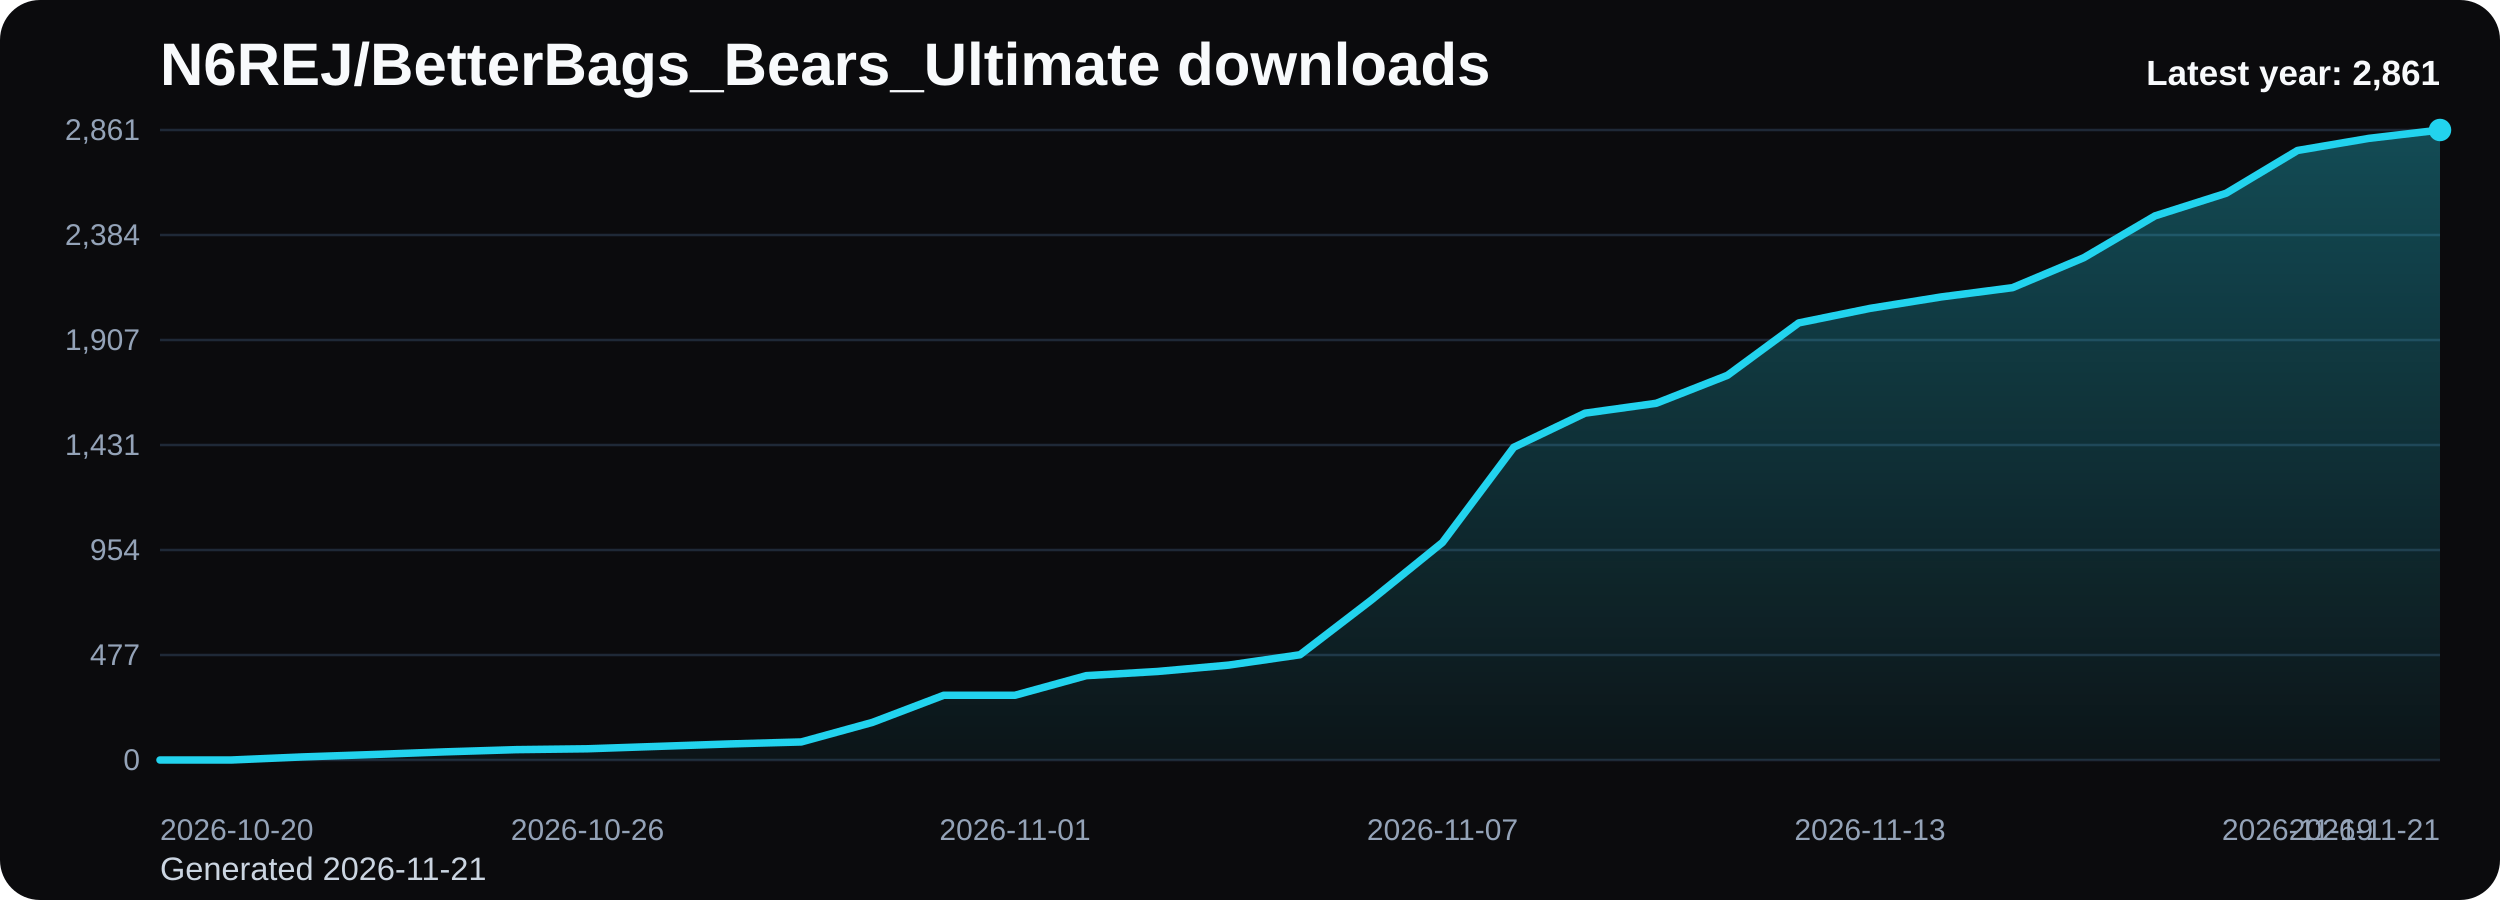
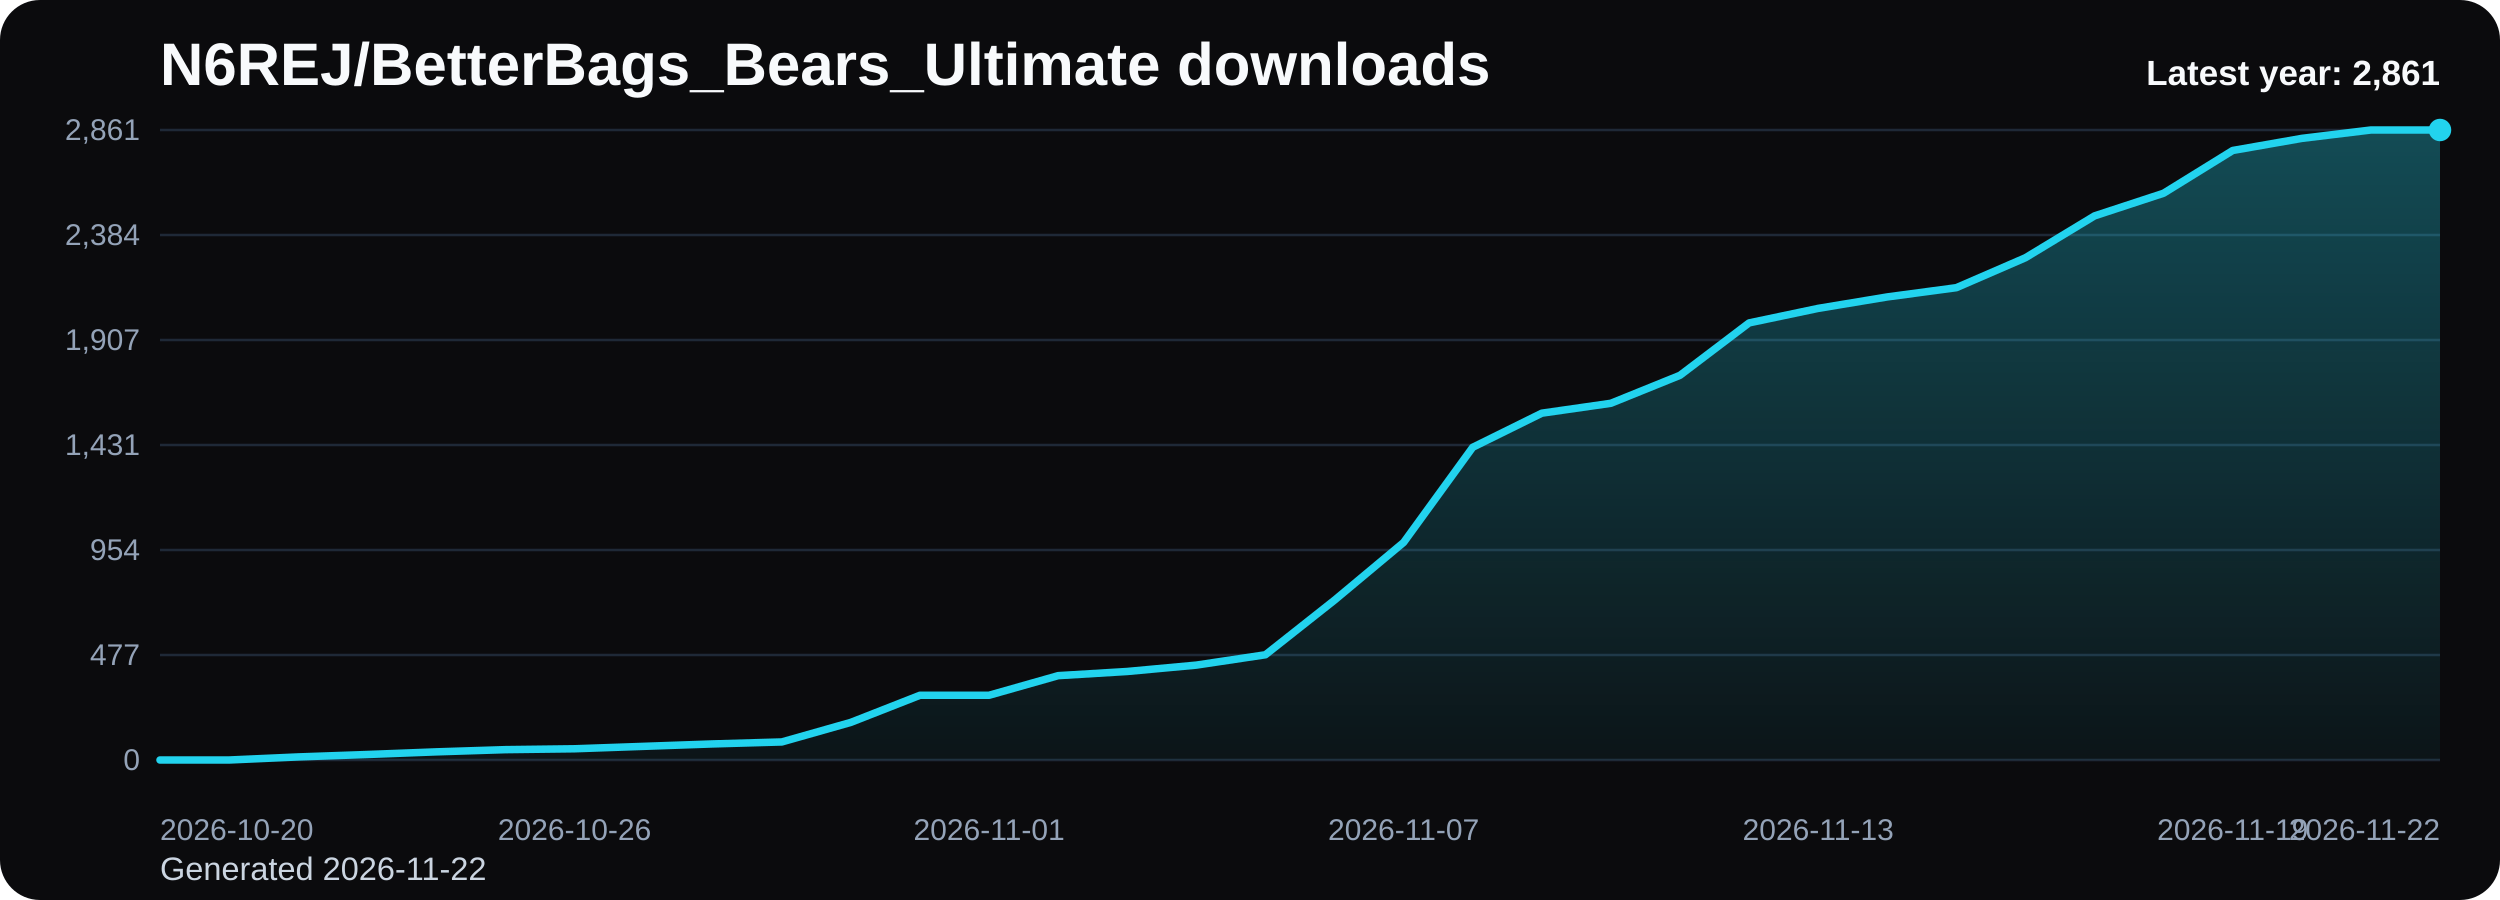
<svg xmlns="http://www.w3.org/2000/svg" viewBox="0 0 1000 360" role="img" aria-label="N6REJ/BetterBags_Bears_Ultimate downloads chart">
  <defs>
    <linearGradient id="fill-yearly-black" x1="0" y1="0" x2="0" y2="1">
      <stop offset="0%" stop-color="#22d3ee" stop-opacity="0.32" />
      <stop offset="100%" stop-color="#22d3ee" stop-opacity="0.05" />
    </linearGradient>
    <style>
      .bg { fill: #0b0b0d; }
      .title { font: 700 24px Arial, sans-serif; fill: #f8fafc; }
      .sub { font: 400 13px Arial, sans-serif; fill: #cbd5e1; }
      .grid { stroke: #1f2937; stroke-width: 1; }
      .axis { font: 400 12px Arial, sans-serif; fill: #94a3b8; }
      .line { fill: none; stroke: #22d3ee; stroke-width: 3; stroke-linecap: round; stroke-linejoin: round; }
      .dot { fill: #22d3ee; }
      .value { font: 600 11px Arial, sans-serif; fill: #cbd5e1; }
      .latest { font: 700 14px Arial, sans-serif; fill: #f8fafc; }
    </style>
  </defs>
  <rect class="bg" x="0" y="0" width="1000" height="360" rx="16" />
  <text class="title" x="64" y="34">N6REJ/BetterBags_Bears_Ultimate downloads</text>
-   <text class="sub" x="64" y="352">Generated 2026-11-21</text>
+   <text class="sub" x="64" y="352">Generated 2026-11-22</text>
  <line x1="64" y1="52.00" x2="976" y2="52.00" class="grid" />
  <text x="56" y="56.00" text-anchor="end" class="axis">2,861</text>
  <line x1="64" y1="94.00" x2="976" y2="94.00" class="grid" />
  <text x="56" y="98.00" text-anchor="end" class="axis">2,384</text>
  <line x1="64" y1="136.00" x2="976" y2="136.00" class="grid" />
  <text x="56" y="140.00" text-anchor="end" class="axis">1,907</text>
  <line x1="64" y1="178.00" x2="976" y2="178.00" class="grid" />
  <text x="56" y="182.00" text-anchor="end" class="axis">1,431</text>
  <line x1="64" y1="220.00" x2="976" y2="220.00" class="grid" />
  <text x="56" y="224.00" text-anchor="end" class="axis">954</text>
  <line x1="64" y1="262.00" x2="976" y2="262.00" class="grid" />
  <text x="56" y="266.00" text-anchor="end" class="axis">477</text>
  <line x1="64" y1="304.00" x2="976" y2="304.00" class="grid" />
  <text x="56" y="308.00" text-anchor="end" class="axis">0</text>
-   <path d="M 64.00 304 L 64.00 304.00 L 92.50 304.00 L 121.00 302.77 L 149.50 301.80 L 178.00 300.74 L 206.50 299.86 L 235.00 299.51 L 263.50 298.54 L 292.00 297.57 L 320.50 296.78 L 349.00 288.94 L 377.50 278.10 L 406.00 278.10 L 434.50 270.26 L 463.00 268.59 L 491.50 266.04 L 520.00 261.90 L 548.50 240.05 L 577.00 216.98 L 605.50 178.92 L 634.00 165.27 L 662.50 161.31 L 691.00 150.12 L 719.50 129.16 L 748.00 123.35 L 776.50 118.77 L 805.00 115.07 L 833.50 103.09 L 862.00 86.35 L 890.50 77.28 L 919.00 60.19 L 947.50 55.35 L 976.00 52.00 L 976.00 304 Z" fill="url(#fill-yearly-black)" />
-   <polyline class="line" points="64.00,304.00 92.50,304.00 121.00,302.77 149.50,301.80 178.00,300.74 206.50,299.86 235.00,299.51 263.50,298.54 292.00,297.57 320.50,296.78 349.00,288.94 377.50,278.10 406.00,278.10 434.50,270.26 463.00,268.59 491.50,266.04 520.00,261.90 548.50,240.05 577.00,216.98 605.50,178.92 634.00,165.27 662.50,161.31 691.00,150.12 719.50,129.16 748.00,123.35 776.50,118.77 805.00,115.07 833.50,103.09 862.00,86.35 890.50,77.28 919.00,60.19 947.50,55.35 976.00,52.00" />
+   <path d="M 64.00 304 L 64.00 304.00 L 91.64 304.00 L 119.27 302.77 L 146.91 301.80 L 174.55 300.74 L 202.18 299.86 L 229.82 299.51 L 257.45 298.54 L 285.09 297.57 L 312.73 296.78 L 340.36 288.94 L 368.00 278.10 L 395.64 278.10 L 423.27 270.26 L 450.91 268.59 L 478.55 266.04 L 506.18 261.90 L 533.82 240.05 L 561.45 216.98 L 589.09 178.92 L 616.73 165.27 L 644.36 161.31 L 672.00 150.12 L 699.64 129.16 L 727.27 123.35 L 754.91 118.77 L 782.55 115.07 L 810.18 103.09 L 837.82 86.35 L 865.45 77.28 L 893.09 60.19 L 920.73 55.35 L 948.36 52.00 L 976.00 52.00 L 976.00 304 Z" fill="url(#fill-yearly-black)" />
+   <polyline class="line" points="64.00,304.00 91.64,304.00 119.27,302.77 146.91,301.80 174.55,300.74 202.18,299.86 229.82,299.51 257.45,298.54 285.09,297.57 312.73,296.78 340.36,288.94 368.00,278.10 395.64,278.10 423.27,270.26 450.91,268.59 478.55,266.04 506.18,261.90 533.82,240.05 561.45,216.98 589.09,178.92 616.73,165.27 644.36,161.31 672.00,150.12 699.64,129.16 727.27,123.35 754.91,118.77 782.55,115.07 810.18,103.09 837.82,86.35 865.45,77.28 893.09,60.19 920.73,55.35 948.36,52.00 976.00,52.00" />
  <circle class="dot" cx="976.00" cy="52.00" r="4.5" />
  <text class="axis" x="64.00" y="336" text-anchor="start">2026-10-20</text>
-   <text class="axis" x="235.00" y="336" text-anchor="middle">2026-10-26</text>
-   <text class="axis" x="406.00" y="336" text-anchor="middle">2026-11-01</text>
-   <text class="axis" x="577.00" y="336" text-anchor="middle">2026-11-07</text>
-   <text class="axis" x="748.00" y="336" text-anchor="middle">2026-11-13</text>
-   <text class="axis" x="919.00" y="336" text-anchor="middle">2026-11-19</text>
-   <text class="axis" x="976.00" y="336" text-anchor="end">2026-11-21</text>
+   <text class="axis" x="229.82" y="336" text-anchor="middle">2026-10-26</text>
+   <text class="axis" x="395.64" y="336" text-anchor="middle">2026-11-01</text>
+   <text class="axis" x="561.45" y="336" text-anchor="middle">2026-11-07</text>
+   <text class="axis" x="727.27" y="336" text-anchor="middle">2026-11-13</text>
+   <text class="axis" x="893.09" y="336" text-anchor="middle">2026-11-19</text>
+   <text class="axis" x="976.00" y="336" text-anchor="end">2026-11-22</text>
  <text class="latest" x="976" y="34" text-anchor="end">Latest year: 2,861</text>
</svg>
